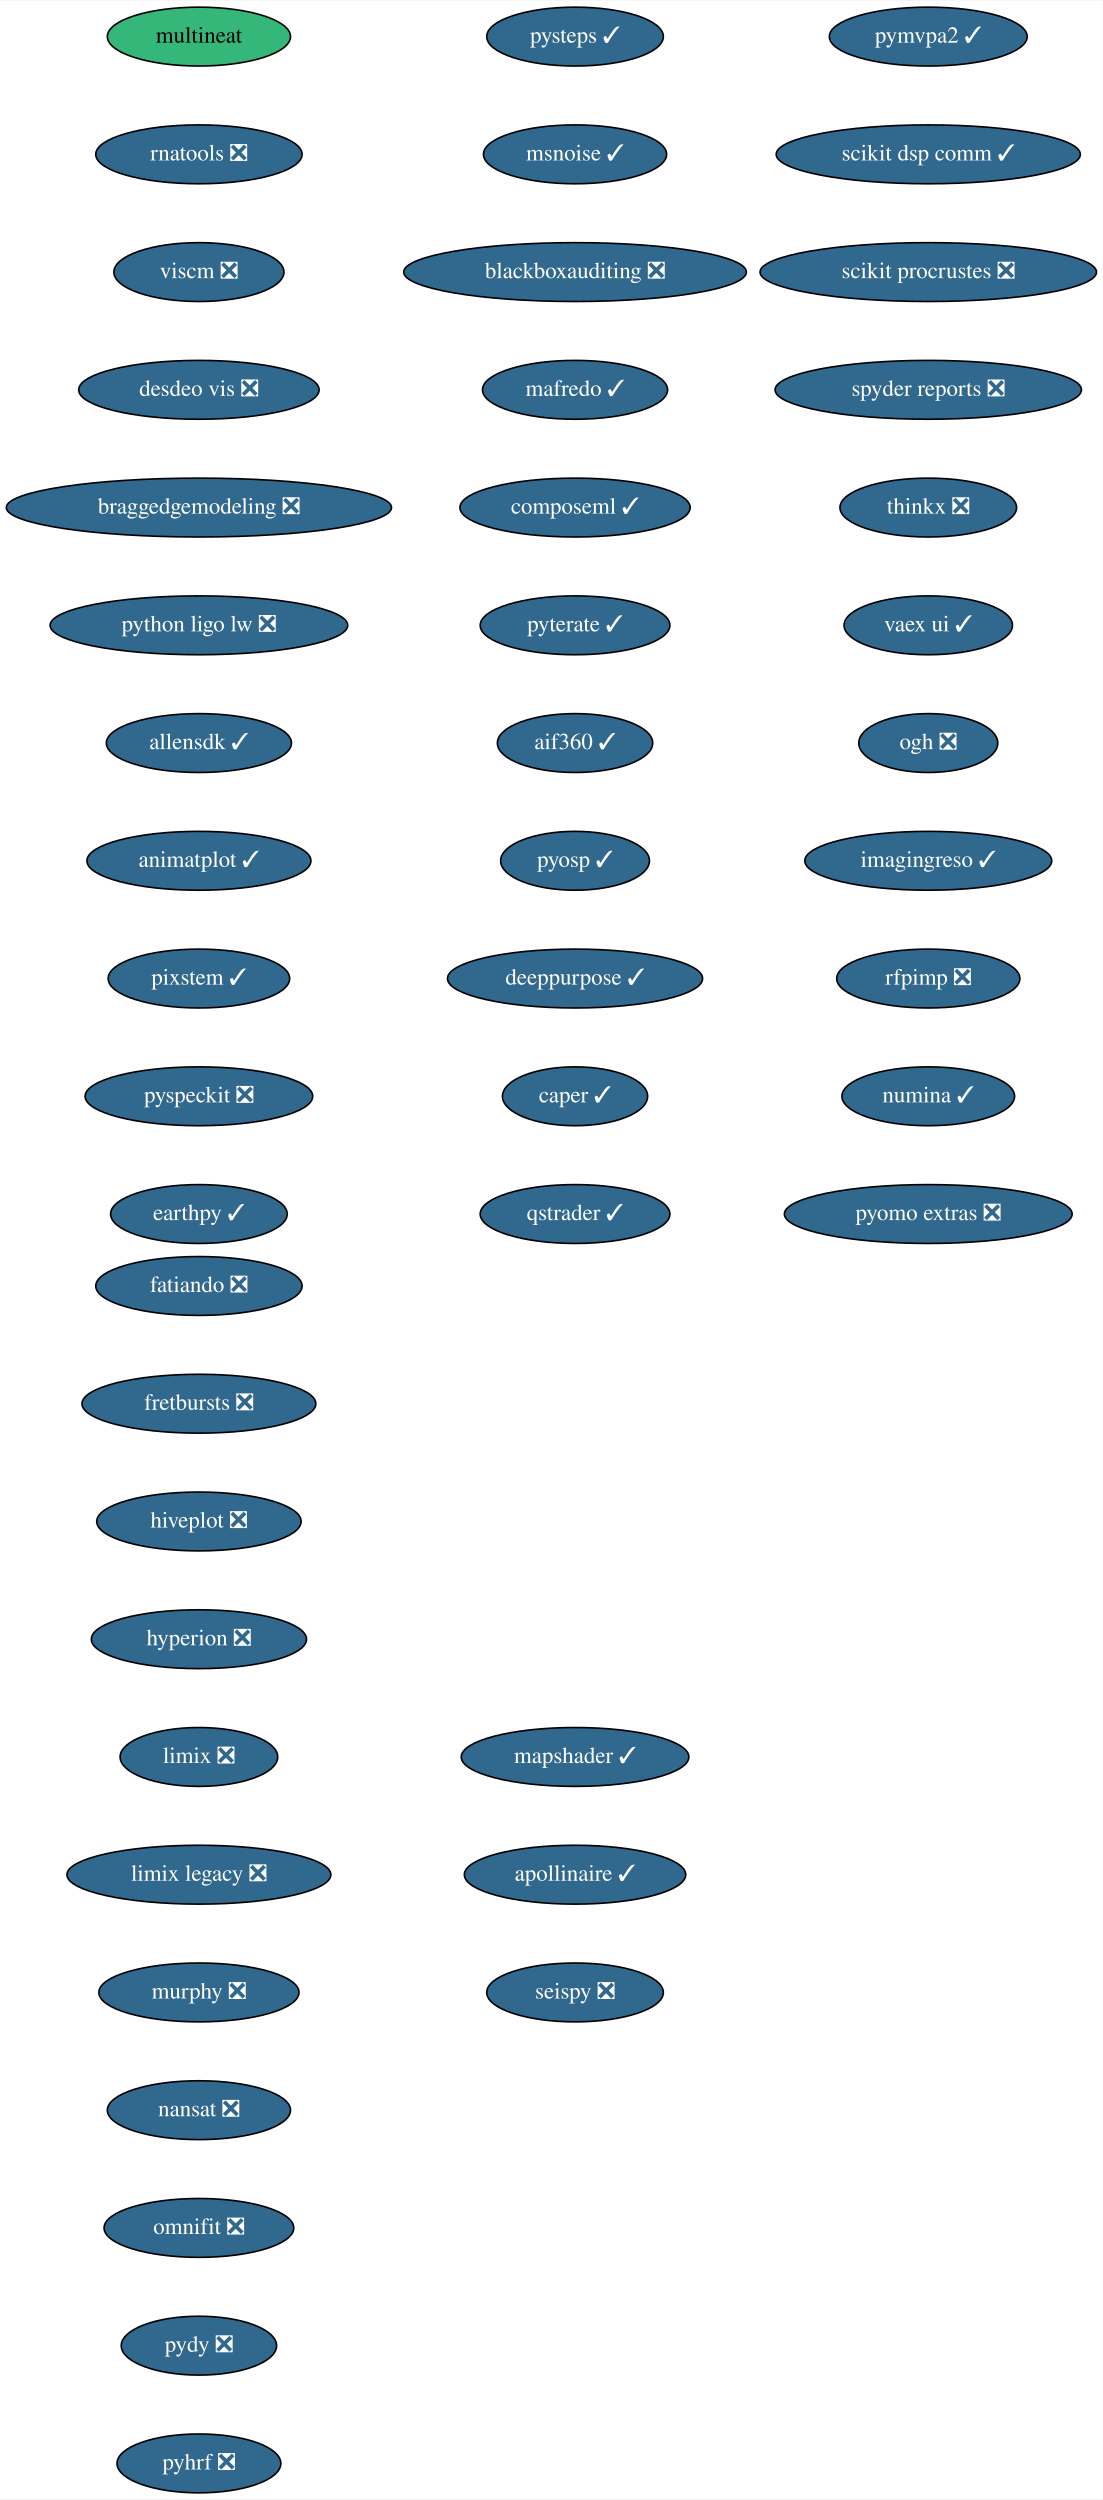
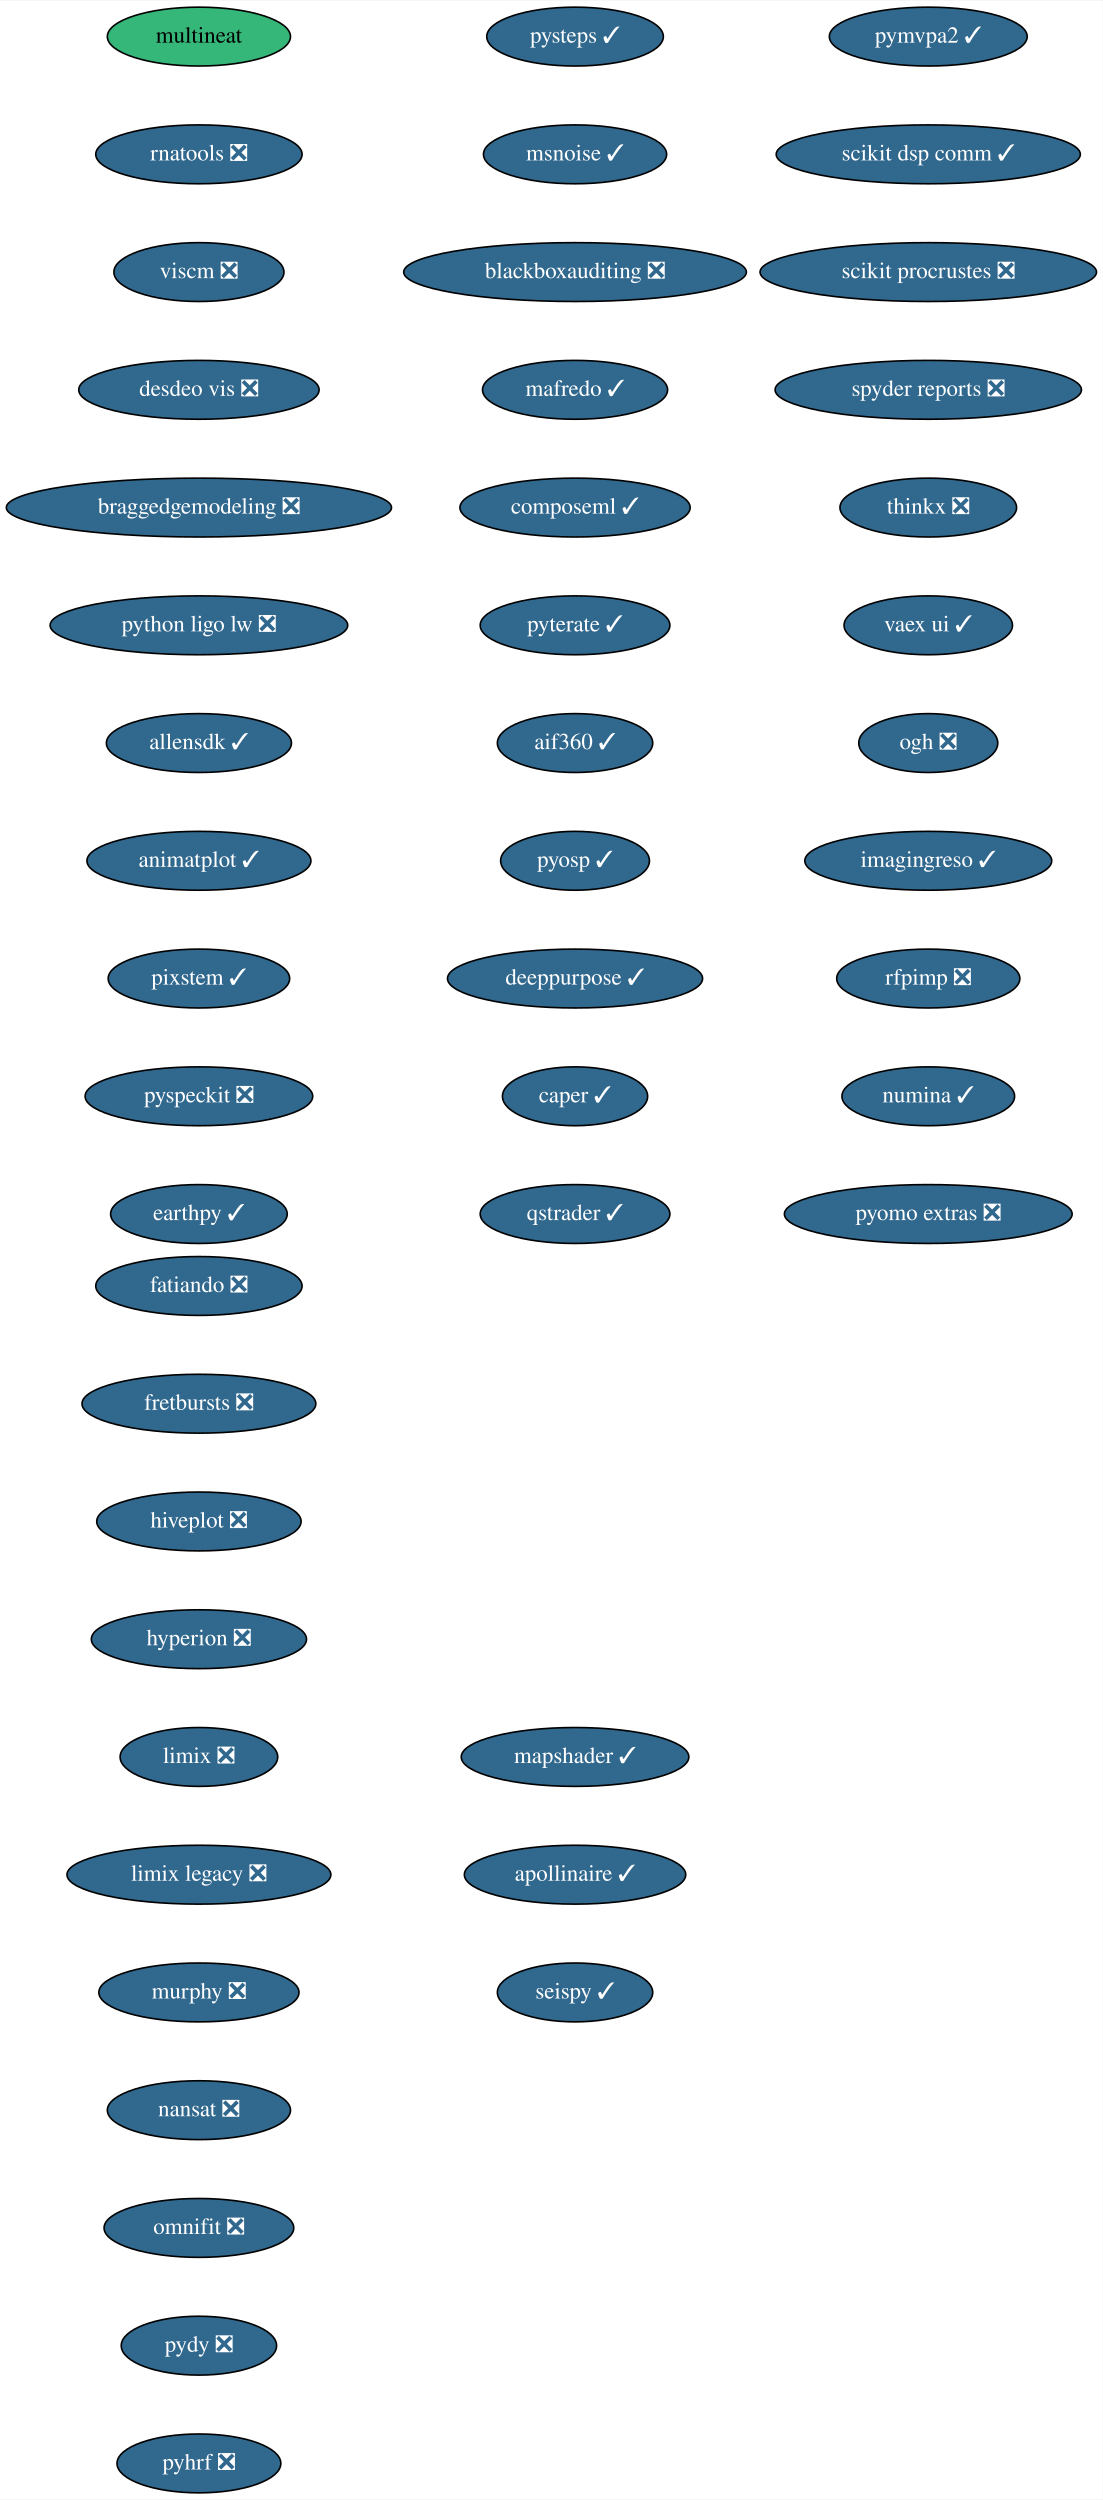
<svg xmlns="http://www.w3.org/2000/svg" xmlns:xlink="http://www.w3.org/1999/xlink" width="674pt" height="1528pt" viewBox="0.00 0.00 674.33 1528.00">
  <g id="graph0" class="graph" transform="scale(1 1) rotate(0) translate(4 1524)">
    <polygon fill="white" stroke="transparent" points="-4,4 -4,-1524 670.33,-1524 670.33,4 -4,4" />
    <g id="node1" class="node">
      <g id="a_node1">
        <a xlink:href="https://github.com/conda-forge/fatiando-feedstock/pull/13" xlink:title="fatiando ❎">
          <ellipse fill="#31688e" stroke="black" cx="117.64" cy="-738" rx="63.09" ry="18" />
          <text text-anchor="middle" x="117.64" y="-734.3" font-family="Times,serif" font-size="14.00" fill="white">fatiando ❎</text>
        </a>
      </g>
    </g>
    <g id="node2" class="node">
      <g id="a_node2">
        <a xlink:href="https://github.com/conda-forge/fretbursts-feedstock/pull/19" xlink:title="fretbursts ❎">
          <ellipse fill="#31688e" stroke="black" cx="117.64" cy="-666" rx="71.5" ry="18" />
          <text text-anchor="middle" x="117.64" y="-662.3" font-family="Times,serif" font-size="14.00" fill="white">fretbursts ❎</text>
        </a>
      </g>
    </g>
    <g id="node3" class="node">
      <g id="a_node3">
        <a xlink:href="https://github.com/conda-forge/hiveplot-feedstock/pull/5" xlink:title="hiveplot ❎">
          <ellipse fill="#31688e" stroke="black" cx="117.64" cy="-594" rx="62.5" ry="18" />
          <text text-anchor="middle" x="117.64" y="-590.3" font-family="Times,serif" font-size="14.00" fill="white">hiveplot ❎</text>
        </a>
      </g>
    </g>
    <g id="node4" class="node">
      <g id="a_node4">
        <a xlink:href="https://github.com/conda-forge/hyperion-feedstock/pull/14" xlink:title="hyperion ❎">
          <ellipse fill="#31688e" stroke="black" cx="117.64" cy="-522" rx="65.79" ry="18" />
          <text text-anchor="middle" x="117.64" y="-518.3" font-family="Times,serif" font-size="14.00" fill="white">hyperion ❎</text>
        </a>
      </g>
    </g>
    <g id="node5" class="node">
      <g id="a_node5">
        <a xlink:href="https://github.com/conda-forge/limix-feedstock/pull/23" xlink:title="limix ❎">
          <ellipse fill="#31688e" stroke="black" cx="117.64" cy="-450" rx="48.19" ry="18" />
          <text text-anchor="middle" x="117.64" y="-446.3" font-family="Times,serif" font-size="14.00" fill="white">limix ❎</text>
        </a>
      </g>
    </g>
    <g id="node6" class="node">
      <g id="a_node6">
        <a xlink:href="https://github.com/conda-forge/limix-legacy-feedstock/pull/9" xlink:title="limix legacy ❎">
          <ellipse fill="#31688e" stroke="black" cx="117.64" cy="-378" rx="80.69" ry="18" />
          <text text-anchor="middle" x="117.64" y="-374.3" font-family="Times,serif" font-size="14.00" fill="white">limix legacy ❎</text>
        </a>
      </g>
    </g>
    <g id="node7" class="node">
      <g id="a_node7">
        <a xlink:href="https://github.com/conda-forge/murphy-feedstock/pull/3" xlink:title="murphy ❎">
          <ellipse fill="#31688e" stroke="black" cx="117.64" cy="-306" rx="61.19" ry="18" />
          <text text-anchor="middle" x="117.64" y="-302.3" font-family="Times,serif" font-size="14.00" fill="white">murphy ❎</text>
        </a>
      </g>
    </g>
    <g id="node8" class="node">
      <g id="a_node8">
        <a xlink:href="https://github.com/conda-forge/nansat-feedstock/pull/29" xlink:title="nansat ❎">
          <ellipse fill="#31688e" stroke="black" cx="117.64" cy="-234" rx="56" ry="18" />
          <text text-anchor="middle" x="117.64" y="-230.3" font-family="Times,serif" font-size="14.00" fill="white">nansat ❎</text>
        </a>
      </g>
    </g>
    <g id="node9" class="node">
      <g id="a_node9">
        <a xlink:href="https://github.com/conda-forge/omnifit-feedstock/pull/4" xlink:title="omnifit ❎">
          <ellipse fill="#31688e" stroke="black" cx="117.64" cy="-162" rx="58" ry="18" />
          <text text-anchor="middle" x="117.64" y="-158.3" font-family="Times,serif" font-size="14.00" fill="white">omnifit ❎</text>
        </a>
      </g>
    </g>
    <g id="node10" class="node">
      <g id="a_node10">
        <a xlink:href="https://github.com/conda-forge/pydy-feedstock/pull/14" xlink:title="pydy ❎">
          <ellipse fill="#31688e" stroke="black" cx="117.64" cy="-90" rx="47.5" ry="18" />
          <text text-anchor="middle" x="117.64" y="-86.3" font-family="Times,serif" font-size="14.00" fill="white">pydy ❎</text>
        </a>
      </g>
    </g>
    <g id="node11" class="node">
      <g id="a_node11">
        <a xlink:href="https://github.com/conda-forge/pyhrf-feedstock/pull/6" xlink:title="pyhrf ❎">
          <ellipse fill="#31688e" stroke="black" cx="117.64" cy="-18" rx="50.09" ry="18" />
          <text text-anchor="middle" x="117.64" y="-14.3" font-family="Times,serif" font-size="14.00" fill="white">pyhrf ❎</text>
        </a>
      </g>
    </g>
    <g id="node12" class="node">
      <g id="a_node12">
        <a xlink:href="https://github.com/conda-forge/pymvpa2-feedstock/pull/13" xlink:title="pymvpa2 ✓">
          <ellipse fill="#31688e" stroke="black" cx="563.64" cy="-1502" rx="60.5" ry="18" />
          <text text-anchor="middle" x="563.64" y="-1498.3" font-family="Times,serif" font-size="14.00" fill="white">pymvpa2 ✓</text>
        </a>
      </g>
    </g>
    <g id="node13" class="node">
      <g id="a_node13">
        <a xlink:href="https://github.com/conda-forge/scikit-dsp-comm-feedstock/pull/9" xlink:title="scikit dsp comm ✓">
          <ellipse fill="#31688e" stroke="black" cx="563.64" cy="-1430" rx="93" ry="18" />
          <text text-anchor="middle" x="563.64" y="-1426.3" font-family="Times,serif" font-size="14.00" fill="white">scikit dsp comm ✓</text>
        </a>
      </g>
    </g>
    <g id="node14" class="node">
      <g id="a_node14">
        <a xlink:href="https://github.com/conda-forge/scikit-procrustes-feedstock/pull/5" xlink:title="scikit procrustes ❎">
          <ellipse fill="#31688e" stroke="black" cx="563.64" cy="-1358" rx="102.88" ry="18" />
          <text text-anchor="middle" x="563.64" y="-1354.3" font-family="Times,serif" font-size="14.00" fill="white">scikit procrustes ❎</text>
        </a>
      </g>
    </g>
    <g id="node15" class="node">
      <g id="a_node15">
        <a xlink:href="https://github.com/conda-forge/spyder-reports-feedstock/pull/5" xlink:title="spyder reports ❎">
          <ellipse fill="#31688e" stroke="black" cx="563.64" cy="-1286" rx="93.68" ry="18" />
          <text text-anchor="middle" x="563.64" y="-1282.3" font-family="Times,serif" font-size="14.00" fill="white">spyder reports ❎</text>
        </a>
      </g>
    </g>
    <g id="node16" class="node">
      <g id="a_node16">
        <a xlink:href="https://github.com/conda-forge/thinkx-feedstock/pull/5" xlink:title="thinkx ❎">
          <ellipse fill="#31688e" stroke="black" cx="563.64" cy="-1214" rx="54" ry="18" />
          <text text-anchor="middle" x="563.64" y="-1210.3" font-family="Times,serif" font-size="14.00" fill="white">thinkx ❎</text>
        </a>
      </g>
    </g>
    <g id="node17" class="node">
      <g id="a_node17">
        <a xlink:href="https://github.com/conda-forge/vaex-ui-feedstock/pull/12" xlink:title="vaex ui ✓">
          <ellipse fill="#31688e" stroke="black" cx="563.64" cy="-1142" rx="51.5" ry="18" />
          <text text-anchor="middle" x="563.64" y="-1138.3" font-family="Times,serif" font-size="14.00" fill="white">vaex ui ✓</text>
        </a>
      </g>
    </g>
    <g id="node18" class="node">
      <g id="a_node18">
        <a xlink:href="https://github.com/conda-forge/ogh-feedstock/pull/9" xlink:title="ogh ❎">
          <ellipse fill="#31688e" stroke="black" cx="563.64" cy="-1070" rx="42.49" ry="18" />
          <text text-anchor="middle" x="563.64" y="-1066.3" font-family="Times,serif" font-size="14.00" fill="white">ogh ❎</text>
        </a>
      </g>
    </g>
    <g id="node19" class="node">
      <g id="a_node19">
        <a xlink:href="https://github.com/conda-forge/imagingreso-feedstock/pull/21" xlink:title="imagingreso ✓">
          <ellipse fill="#31688e" stroke="black" cx="563.64" cy="-998" rx="75.5" ry="18" />
          <text text-anchor="middle" x="563.64" y="-994.3" font-family="Times,serif" font-size="14.00" fill="white">imagingreso ✓</text>
        </a>
      </g>
    </g>
    <g id="node20" class="node">
      <g id="a_node20">
        <a xlink:href="https://github.com/conda-forge/rfpimp-feedstock/pull/9" xlink:title="rfpimp ❎">
          <ellipse fill="#31688e" stroke="black" cx="563.64" cy="-926" rx="56" ry="18" />
          <text text-anchor="middle" x="563.64" y="-922.3" font-family="Times,serif" font-size="14.00" fill="white">rfpimp ❎</text>
        </a>
      </g>
    </g>
    <g id="node21" class="node">
      <g id="a_node21">
        <a xlink:href="https://github.com/conda-forge/numina-feedstock/pull/28" xlink:title="numina ✓">
          <ellipse fill="#31688e" stroke="black" cx="563.64" cy="-854" rx="52.79" ry="18" />
          <text text-anchor="middle" x="563.64" y="-850.3" font-family="Times,serif" font-size="14.00" fill="white">numina ✓</text>
        </a>
      </g>
    </g>
    <g id="node22" class="node">
      <g id="a_node22">
        <a xlink:href="https://github.com/conda-forge/pyomo.extras-feedstock/pull/25" xlink:title="pyomo extras ❎">
          <ellipse fill="#31688e" stroke="black" cx="563.64" cy="-782" rx="87.99" ry="18" />
          <text text-anchor="middle" x="563.64" y="-778.3" font-family="Times,serif" font-size="14.00" fill="white">pyomo extras ❎</text>
        </a>
      </g>
    </g>
    <g id="node23" class="node">
      <g id="a_node23">
        <a xlink:href="https://github.com/conda-forge/multineat-feedstock" xlink:title="multineat">
          <ellipse fill="#35b779" stroke="black" cx="117.64" cy="-1502" rx="56" ry="18" />
          <text text-anchor="middle" x="117.64" y="-1498.3" font-family="Times,serif" font-size="14.00">multineat</text>
        </a>
      </g>
    </g>
    <g id="node24" class="node">
      <g id="a_node24">
        <a xlink:href="https://github.com/conda-forge/rnatools-feedstock/pull/3" xlink:title="rnatools ❎">
          <ellipse fill="#31688e" stroke="black" cx="117.64" cy="-1430" rx="63.09" ry="18" />
          <text text-anchor="middle" x="117.64" y="-1426.3" font-family="Times,serif" font-size="14.00" fill="white">rnatools ❎</text>
        </a>
      </g>
    </g>
    <g id="node25" class="node">
      <g id="a_node25">
        <a xlink:href="https://github.com/conda-forge/viscm-feedstock/pull/4" xlink:title="viscm ❎">
          <ellipse fill="#31688e" stroke="black" cx="117.64" cy="-1358" rx="52" ry="18" />
          <text text-anchor="middle" x="117.64" y="-1354.3" font-family="Times,serif" font-size="14.00" fill="white">viscm ❎</text>
        </a>
      </g>
    </g>
    <g id="node26" class="node">
      <g id="a_node26">
        <a xlink:href="https://github.com/conda-forge/desdeo-vis-feedstock/pull/5" xlink:title="desdeo vis ❎">
          <ellipse fill="#31688e" stroke="black" cx="117.64" cy="-1286" rx="73.5" ry="18" />
          <text text-anchor="middle" x="117.64" y="-1282.3" font-family="Times,serif" font-size="14.00" fill="white">desdeo vis ❎</text>
        </a>
      </g>
    </g>
    <g id="node27" class="node">
      <g id="a_node27">
        <a xlink:href="https://github.com/conda-forge/braggedgemodeling-feedstock/pull/3" xlink:title="braggedgemodeling ❎">
          <ellipse fill="#31688e" stroke="black" cx="117.64" cy="-1214" rx="117.78" ry="18" />
          <text text-anchor="middle" x="117.64" y="-1210.3" font-family="Times,serif" font-size="14.00" fill="white">braggedgemodeling ❎</text>
        </a>
      </g>
    </g>
    <g id="node28" class="node">
      <g id="a_node28">
        <a xlink:href="https://github.com/conda-forge/python-ligo-lw-feedstock/pull/14" xlink:title="python ligo lw ❎">
          <ellipse fill="#31688e" stroke="black" cx="117.64" cy="-1142" rx="91" ry="18" />
          <text text-anchor="middle" x="117.64" y="-1138.3" font-family="Times,serif" font-size="14.00" fill="white">python ligo lw ❎</text>
        </a>
      </g>
    </g>
    <g id="node29" class="node">
      <g id="a_node29">
        <a xlink:href="https://github.com/conda-forge/allensdk-feedstock/pull/4" xlink:title="allensdk ✓">
          <ellipse fill="#31688e" stroke="black" cx="117.64" cy="-1070" rx="56.59" ry="18" />
          <text text-anchor="middle" x="117.64" y="-1066.3" font-family="Times,serif" font-size="14.00" fill="white">allensdk ✓</text>
        </a>
      </g>
    </g>
    <g id="node30" class="node">
      <g id="a_node30">
        <a xlink:href="https://github.com/conda-forge/animatplot-feedstock/pull/6" xlink:title="animatplot ✓">
          <ellipse fill="#31688e" stroke="black" cx="117.64" cy="-998" rx="68.49" ry="18" />
          <text text-anchor="middle" x="117.64" y="-994.3" font-family="Times,serif" font-size="14.00" fill="white">animatplot ✓</text>
        </a>
      </g>
    </g>
    <g id="node31" class="node">
      <g id="a_node31">
        <a xlink:href="https://github.com/conda-forge/pixstem-feedstock/pull/3" xlink:title="pixstem ✓">
          <ellipse fill="#31688e" stroke="black" cx="117.64" cy="-926" rx="55.49" ry="18" />
          <text text-anchor="middle" x="117.64" y="-922.3" font-family="Times,serif" font-size="14.00" fill="white">pixstem ✓</text>
        </a>
      </g>
    </g>
    <g id="node32" class="node">
      <g id="a_node32">
        <a xlink:href="https://github.com/conda-forge/pyspeckit-feedstock/pull/3" xlink:title="pyspeckit ❎">
          <ellipse fill="#31688e" stroke="black" cx="117.64" cy="-854" rx="69.59" ry="18" />
          <text text-anchor="middle" x="117.64" y="-850.3" font-family="Times,serif" font-size="14.00" fill="white">pyspeckit ❎</text>
        </a>
      </g>
    </g>
    <g id="node33" class="node">
      <g id="a_node33">
        <a xlink:href="https://github.com/conda-forge/earthpy-feedstock/pull/12" xlink:title="earthpy ✓">
          <ellipse fill="#31688e" stroke="black" cx="117.64" cy="-782" rx="54" ry="18" />
          <text text-anchor="middle" x="117.64" y="-778.3" font-family="Times,serif" font-size="14.00" fill="white">earthpy ✓</text>
        </a>
      </g>
    </g>
    <g id="node34" class="node">
      <g id="a_node34">
        <a xlink:href="https://github.com/conda-forge/pysteps-feedstock/pull/18" xlink:title="pysteps ✓">
          <ellipse fill="#31688e" stroke="black" cx="347.64" cy="-1502" rx="54" ry="18" />
          <text text-anchor="middle" x="347.64" y="-1498.3" font-family="Times,serif" font-size="14.00" fill="white">pysteps ✓</text>
        </a>
      </g>
    </g>
    <g id="node35" class="node">
      <g id="a_node35">
        <a xlink:href="https://github.com/conda-forge/msnoise-feedstock/pull/5" xlink:title="msnoise ✓">
          <ellipse fill="#31688e" stroke="black" cx="347.64" cy="-1430" rx="56" ry="18" />
          <text text-anchor="middle" x="347.64" y="-1426.3" font-family="Times,serif" font-size="14.00" fill="white">msnoise ✓</text>
        </a>
      </g>
    </g>
    <g id="node36" class="node">
      <g id="a_node36">
        <a xlink:href="https://github.com/conda-forge/blackboxauditing-feedstock/pull/2" xlink:title="blackboxauditing ❎">
          <ellipse fill="#31688e" stroke="black" cx="347.64" cy="-1358" rx="104.78" ry="18" />
          <text text-anchor="middle" x="347.64" y="-1354.3" font-family="Times,serif" font-size="14.00" fill="white">blackboxauditing ❎</text>
        </a>
      </g>
    </g>
    <g id="node37" class="node">
      <g id="a_node37">
        <a xlink:href="https://github.com/conda-forge/mafredo-feedstock/pull/7" xlink:title="mafredo ✓">
          <ellipse fill="#31688e" stroke="black" cx="347.64" cy="-1286" rx="56.59" ry="18" />
          <text text-anchor="middle" x="347.64" y="-1282.3" font-family="Times,serif" font-size="14.00" fill="white">mafredo ✓</text>
        </a>
      </g>
    </g>
    <g id="node38" class="node">
      <g id="a_node38">
        <a xlink:href="https://github.com/conda-forge/composeml-feedstock/pull/1" xlink:title="composeml ✓">
          <ellipse fill="#31688e" stroke="black" cx="347.64" cy="-1214" rx="70.39" ry="18" />
          <text text-anchor="middle" x="347.64" y="-1210.3" font-family="Times,serif" font-size="14.00" fill="white">composeml ✓</text>
        </a>
      </g>
    </g>
    <g id="node39" class="node">
      <g id="a_node39">
        <a xlink:href="https://github.com/conda-forge/pyterate-feedstock/pull/1" xlink:title="pyterate ✓">
          <ellipse fill="#31688e" stroke="black" cx="347.64" cy="-1142" rx="58" ry="18" />
          <text text-anchor="middle" x="347.64" y="-1138.3" font-family="Times,serif" font-size="14.00" fill="white">pyterate ✓</text>
        </a>
      </g>
    </g>
    <g id="node40" class="node">
      <g id="a_node40">
        <a xlink:href="https://github.com/conda-forge/aif360-feedstock/pull/3" xlink:title="aif360 ✓">
          <ellipse fill="#31688e" stroke="black" cx="347.64" cy="-1070" rx="47.5" ry="18" />
          <text text-anchor="middle" x="347.64" y="-1066.3" font-family="Times,serif" font-size="14.00" fill="white">aif360 ✓</text>
        </a>
      </g>
    </g>
    <g id="node41" class="node">
      <g id="a_node41">
        <a xlink:href="https://github.com/conda-forge/pyosp-feedstock/pull/3" xlink:title="pyosp ✓">
          <ellipse fill="#31688e" stroke="black" cx="347.64" cy="-998" rx="45.5" ry="18" />
          <text text-anchor="middle" x="347.64" y="-994.3" font-family="Times,serif" font-size="14.00" fill="white">pyosp ✓</text>
        </a>
      </g>
    </g>
    <g id="node42" class="node">
      <g id="a_node42">
        <a xlink:href="https://github.com/conda-forge/deeppurpose-feedstock/pull/2" xlink:title="deeppurpose ✓">
          <ellipse fill="#31688e" stroke="black" cx="347.64" cy="-926" rx="78" ry="18" />
          <text text-anchor="middle" x="347.64" y="-922.3" font-family="Times,serif" font-size="14.00" fill="white">deeppurpose ✓</text>
        </a>
      </g>
    </g>
    <g id="node43" class="node">
      <g id="a_node43">
        <a xlink:href="https://github.com/conda-forge/caper-feedstock/pull/7" xlink:title="caper ✓">
          <ellipse fill="#31688e" stroke="black" cx="347.64" cy="-854" rx="44.39" ry="18" />
          <text text-anchor="middle" x="347.64" y="-850.3" font-family="Times,serif" font-size="14.00" fill="white">caper ✓</text>
        </a>
      </g>
    </g>
    <g id="node44" class="node">
      <g id="a_node44">
        <a xlink:href="https://github.com/conda-forge/qstrader-feedstock/pull/1" xlink:title="qstrader ✓">
          <ellipse fill="#31688e" stroke="black" cx="347.64" cy="-782" rx="58" ry="18" />
          <text text-anchor="middle" x="347.64" y="-778.3" font-family="Times,serif" font-size="14.00" fill="white">qstrader ✓</text>
        </a>
      </g>
    </g>
    <g id="node45" class="node">
      <g id="a_node45">
        <a xlink:href="https://github.com/conda-forge/mapshader-feedstock/pull/1" xlink:title="mapshader ✓">
          <ellipse fill="#31688e" stroke="black" cx="347.64" cy="-450" rx="69.59" ry="18" />
          <text text-anchor="middle" x="347.64" y="-446.3" font-family="Times,serif" font-size="14.00" fill="white">mapshader ✓</text>
        </a>
      </g>
    </g>
    <g id="node46" class="node">
      <g id="a_node46">
        <a xlink:href="https://github.com/conda-forge/apollinaire-feedstock/pull/5" xlink:title="apollinaire ✓">
          <ellipse fill="#31688e" stroke="black" cx="347.64" cy="-378" rx="67.69" ry="18" />
          <text text-anchor="middle" x="347.64" y="-374.3" font-family="Times,serif" font-size="14.00" fill="white">apollinaire ✓</text>
        </a>
      </g>
    </g>
    <g id="node47" class="node">
      <g id="a_node47">
-         <a xlink:href="https://github.com/conda-forge/seispy-feedstock/pull/1" xlink:title="seispy ❎">
-           <ellipse fill="#31688e" stroke="black" cx="347.64" cy="-306" rx="54" ry="18" />
-           <text text-anchor="middle" x="347.64" y="-302.3" font-family="Times,serif" font-size="14.00" fill="white">seispy ❎</text>
+         <a xlink:href="https://github.com/conda-forge/seispy-feedstock/pull/1" xlink:title="seispy ✓">
+           <ellipse fill="#31688e" stroke="black" cx="347.64" cy="-306" rx="47.5" ry="18" />
+           <text text-anchor="middle" x="347.64" y="-302.3" font-family="Times,serif" font-size="14.00" fill="white">seispy ✓</text>
        </a>
      </g>
    </g>
  </g>
</svg>
